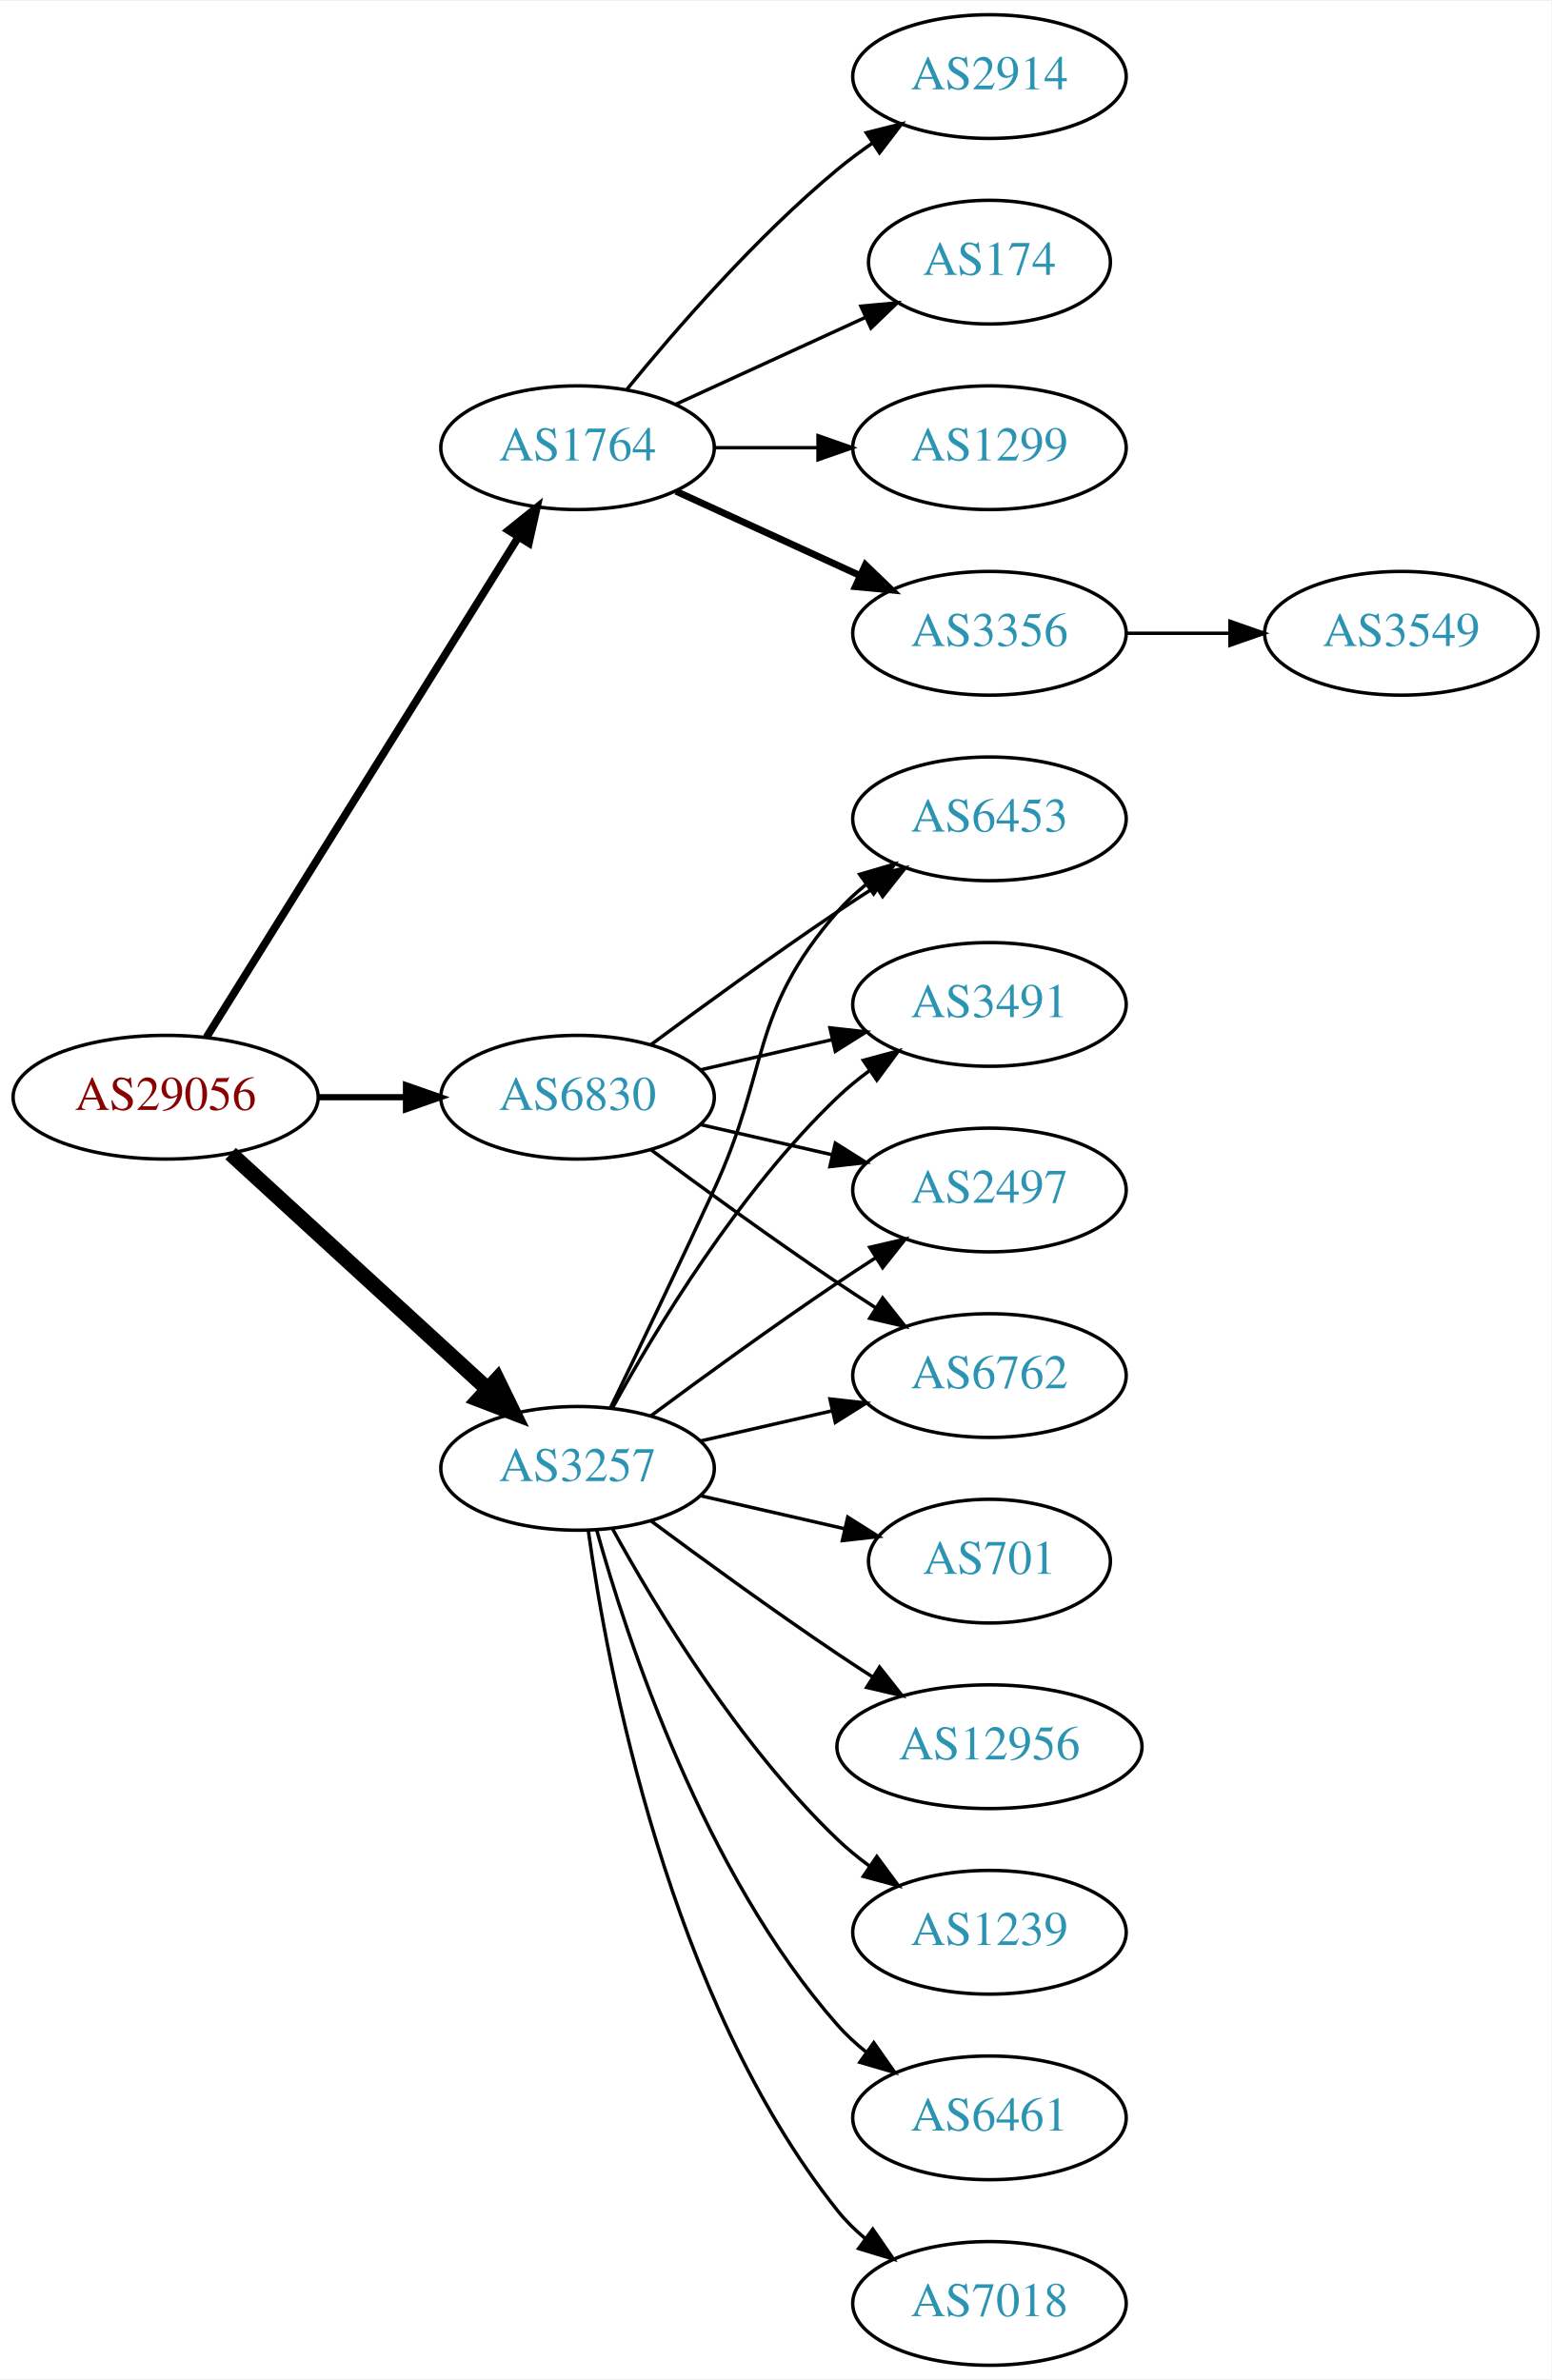
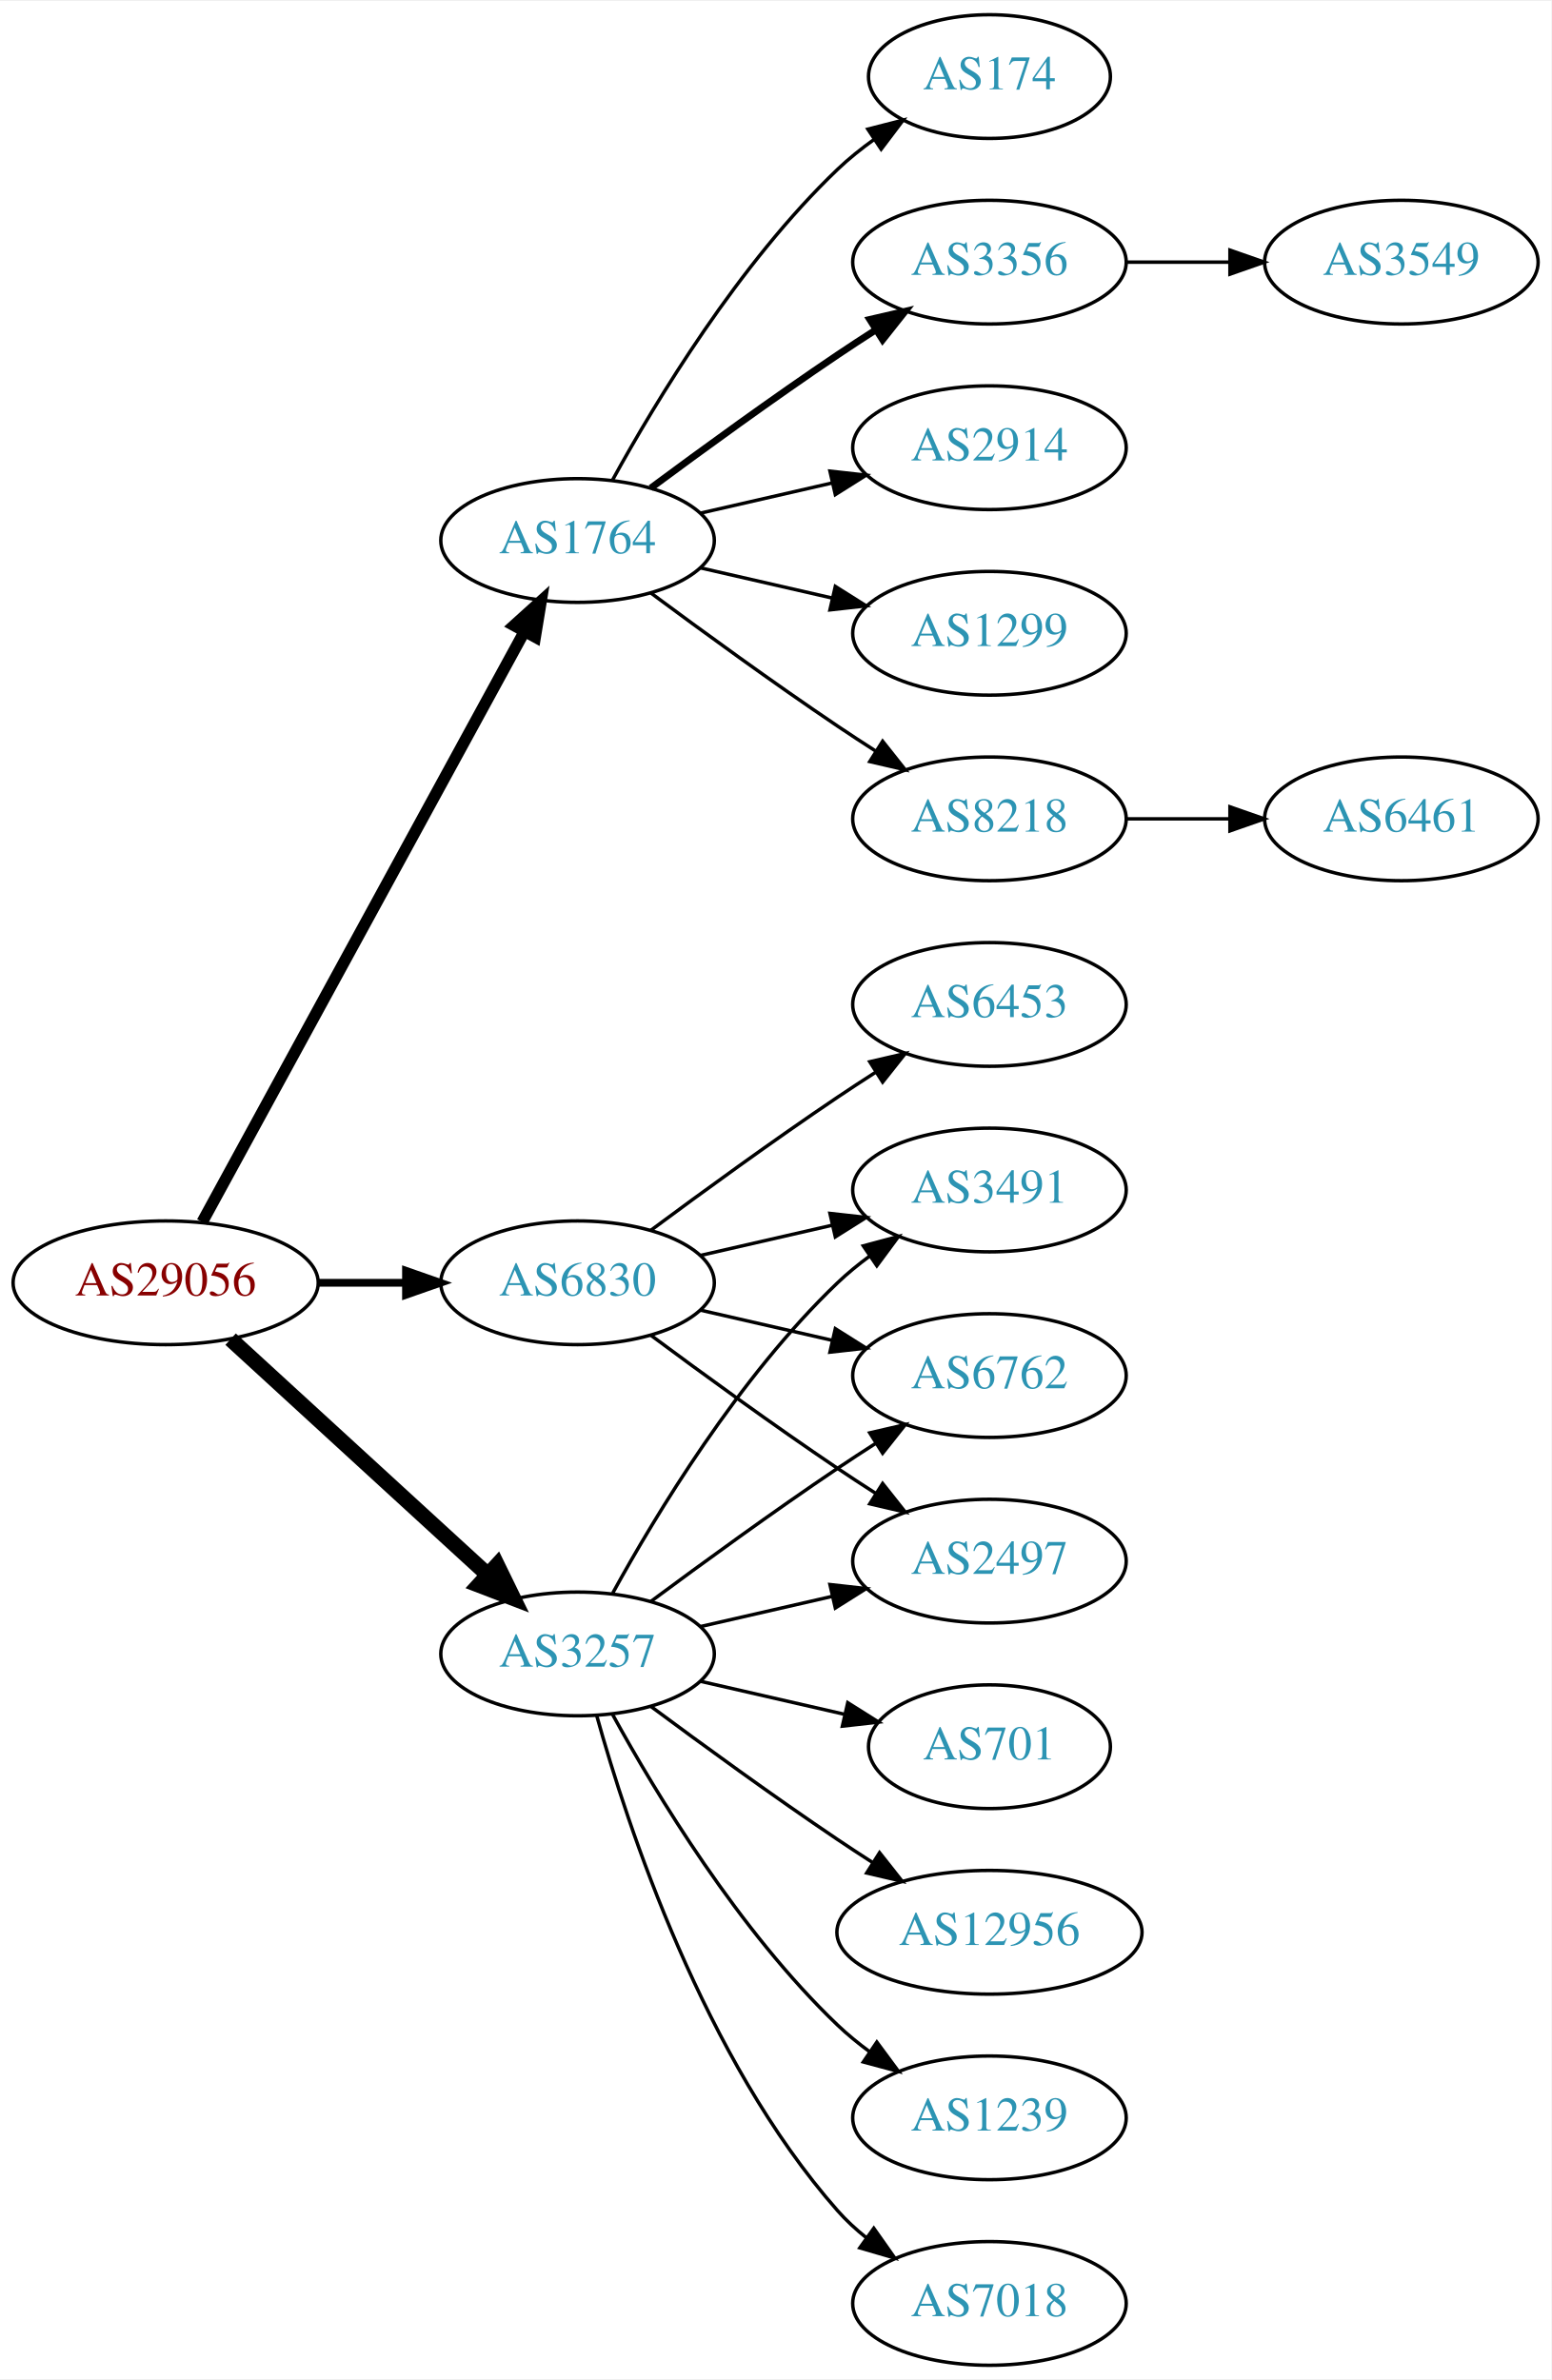
<svg xmlns="http://www.w3.org/2000/svg" xmlns:xlink="http://www.w3.org/1999/xlink" width="451pt" height="692pt" viewBox="0.00 0.00 451.37 692.00">
  <g id="graph0" class="graph" transform="scale(1 1) rotate(0) translate(4 688)">
    <polygon fill="white" stroke="none" points="-4,4 -4,-688 447.37,-688 447.37,4 -4,4" />
    <g id="node1" class="node">
      <g id="a_node1">
        <a xlink:href="/asn/29056" xlink:title="AS29056 ~ Citycom Telekommunikation GmbH [AT]">
-           <ellipse fill="#ffffff" stroke="black" cx="44.196" cy="-369" rx="44.393" ry="18" />
-           <text text-anchor="middle" x="44.196" y="-365.3" font-family="Times,serif" font-size="14.00" fill="#880000">AS29056</text>
+           <ellipse fill="#ffffff" stroke="black" cx="44.196" cy="-315" rx="44.393" ry="18" />
+           <text text-anchor="middle" x="44.196" y="-311.3" font-family="Times,serif" font-size="14.00" fill="#880000">AS29056</text>
        </a>
      </g>
    </g>
    <g id="node2" class="node">
      <g id="a_node2">
        <a xlink:href="/asn/1764" xlink:title="AS1764 ~ NEXTLAYER-AS [AT]">
-           <ellipse fill="#ffffff" stroke="black" cx="164.039" cy="-558" rx="39.794" ry="18" />
-           <text text-anchor="middle" x="164.039" y="-554.3" font-family="Times,serif" font-size="14.00" fill="#2c94b3">AS1764</text>
+           <ellipse fill="#ffffff" stroke="black" cx="164.039" cy="-531" rx="39.794" ry="18" />
+           <text text-anchor="middle" x="164.039" y="-527.3" font-family="Times,serif" font-size="14.00" fill="#2c94b3">AS1764</text>
        </a>
      </g>
    </g>
    <g id="edge1" class="edge">
-       <path fill="none" stroke="black" stroke-width="2.25" d="M56.071,-386.442C76.855,-419.775 122.315,-492.686 146.744,-531.866" />
-       <polygon fill="black" stroke="black" stroke-width="2.25" points="143.929,-533.966 152.19,-540.6 149.869,-530.263 143.929,-533.966" />
+       <path fill="none" stroke="black" stroke-width="3.375" d="M54.84,-332.676C75.521,-370.584 124.234,-459.873 148.613,-504.559" />
+       <polygon fill="black" stroke="black" stroke-width="3.375" points="145.565,-506.28 153.427,-513.383 151.71,-502.928 145.565,-506.28" />
    </g>
    <g id="node3" class="node">
      <g id="a_node3">
        <a xlink:href="/asn/3257" xlink:title="AS3257 ~ GTT [DE]">
-           <ellipse fill="#ffffff" stroke="black" cx="164.039" cy="-261" rx="39.794" ry="18" />
-           <text text-anchor="middle" x="164.039" y="-257.3" font-family="Times,serif" font-size="14.00" fill="#2c94b3">AS3257</text>
+           <ellipse fill="#ffffff" stroke="black" cx="164.039" cy="-207" rx="39.794" ry="18" />
+           <text text-anchor="middle" x="164.039" y="-203.3" font-family="Times,serif" font-size="14.00" fill="#2c94b3">AS3257</text>
        </a>
      </g>
    </g>
    <g id="edge2" class="edge">
-       <path fill="none" stroke="black" stroke-width="4.5" d="M63.094,-352.597C83.022,-334.333 115.38,-304.678 137.857,-284.079" />
-       <polygon fill="black" stroke="black" stroke-width="4.5" points="140.647,-286.863 145.359,-277.203 135.326,-281.057 140.647,-286.863" />
+       <path fill="none" stroke="black" stroke-width="4.5" d="M63.094,-298.597C83.022,-280.333 115.38,-250.678 137.857,-230.079" />
+       <polygon fill="black" stroke="black" stroke-width="4.5" points="140.647,-232.863 145.359,-223.203 135.326,-227.057 140.647,-232.863" />
    </g>
    <g id="node4" class="node">
      <g id="a_node4">
        <a xlink:href="/asn/6830" xlink:title="AS6830 ~ LGI-UPC [AT]">
-           <ellipse fill="#ffffff" stroke="black" cx="164.039" cy="-369" rx="39.794" ry="18" />
-           <text text-anchor="middle" x="164.039" y="-365.3" font-family="Times,serif" font-size="14.00" fill="#2c94b3">AS6830</text>
+           <ellipse fill="#ffffff" stroke="black" cx="164.039" cy="-315" rx="39.794" ry="18" />
+           <text text-anchor="middle" x="164.039" y="-311.3" font-family="Times,serif" font-size="14.00" fill="#2c94b3">AS6830</text>
        </a>
      </g>
    </g>
    <g id="edge3" class="edge">
-       <path fill="none" stroke="black" stroke-width="1.8" d="M88.407,-369C96.72,-369 105.482,-369 113.965,-369" />
-       <polygon fill="black" stroke="black" stroke-width="1.8" points="114.123,-372.5 124.123,-369 114.123,-365.5 114.123,-372.5" />
+       <path fill="none" stroke="black" stroke-width="2.25" d="M88.407,-315C96.72,-315 105.482,-315 113.965,-315" />
+       <polygon fill="black" stroke="black" stroke-width="2.25" points="114.123,-318.5 124.123,-315 114.123,-311.5 114.123,-318.5" />
    </g>
    <g id="node5" class="node">
      <g id="a_node5">
-         <a xlink:href="/asn/3356" xlink:title="AS3356 ~ Level 3 Parent, LLC [US]">
-           <ellipse fill="#ffffff" stroke="black" cx="283.881" cy="-504" rx="39.794" ry="18" />
-           <text text-anchor="middle" x="283.881" y="-500.3" font-family="Times,serif" font-size="14.00" fill="#2c94b3">AS3356</text>
+         <a xlink:href="/asn/8218" xlink:title="AS8218 ~ legacy Neotelecoms [FR]">
+           <ellipse fill="#ffffff" stroke="black" cx="283.881" cy="-450" rx="39.794" ry="18" />
+           <text text-anchor="middle" x="283.881" y="-446.3" font-family="Times,serif" font-size="14.00" fill="#2c94b3">AS8218</text>
        </a>
      </g>
    </g>
    <g id="edge4" class="edge">
-       <path fill="none" stroke="black" stroke-width="2" d="M192.667,-545.339C208.624,-538.027 228.895,-528.739 246.178,-520.819" />
-       <polygon fill="black" stroke="black" stroke-width="2" points="247.793,-523.929 255.425,-516.581 244.876,-517.565 247.793,-523.929" />
+       <path fill="none" stroke="black" d="M185.369,-515.723C200.231,-504.696 220.976,-489.593 239.685,-477 243.234,-474.611 246.984,-472.161 250.733,-469.758" />
+       <polygon fill="black" stroke="black" points="252.801,-472.591 259.381,-464.288 249.059,-466.675 252.801,-472.591" />
    </g>
    <g id="node6" class="node">
      <g id="a_node6">
-         <a xlink:href="/asn/2914" xlink:title="AS2914 ~ NTT America, Inc. [US]">
-           <ellipse fill="#ffffff" stroke="black" cx="283.881" cy="-666" rx="39.794" ry="18" />
-           <text text-anchor="middle" x="283.881" y="-662.3" font-family="Times,serif" font-size="14.00" fill="#2c94b3">AS2914</text>
+         <a xlink:href="/asn/174" xlink:title="AS174 ~ Cogent Communications [US]">
+           <ellipse fill="#ffffff" stroke="black" cx="283.881" cy="-666" rx="35.194" ry="18" />
+           <text text-anchor="middle" x="283.881" y="-662.3" font-family="Times,serif" font-size="14.00" fill="#2c94b3">AS174</text>
        </a>
      </g>
    </g>
    <g id="edge5" class="edge">
-       <path fill="none" stroke="black" d="M178.458,-575.065C192.572,-592.375 215.987,-619.345 239.685,-639 242.901,-641.668 246.402,-644.27 249.972,-646.741" />
-       <polygon fill="black" stroke="black" points="248.05,-649.666 258.329,-652.236 251.896,-643.817 248.05,-649.666" />
+       <path fill="none" stroke="black" d="M174.28,-548.713C186.825,-571.561 211.002,-611.611 239.685,-639 242.939,-642.107 246.606,-645.046 250.393,-647.76" />
+       <polygon fill="black" stroke="black" points="248.495,-650.701 258.761,-653.322 252.37,-644.872 248.495,-650.701" />
    </g>
    <g id="node7" class="node">
      <g id="a_node7">
-         <a xlink:href="/asn/174" xlink:title="AS174 ~ Cogent Communications [US]">
-           <ellipse fill="#ffffff" stroke="black" cx="283.881" cy="-612" rx="35.194" ry="18" />
-           <text text-anchor="middle" x="283.881" y="-608.3" font-family="Times,serif" font-size="14.00" fill="#2c94b3">AS174</text>
+         <a xlink:href="/asn/3356" xlink:title="AS3356 ~ Level 3 Parent, LLC [US]">
+           <ellipse fill="#ffffff" stroke="black" cx="283.881" cy="-612" rx="39.794" ry="18" />
+           <text text-anchor="middle" x="283.881" y="-608.3" font-family="Times,serif" font-size="14.00" fill="#2c94b3">AS3356</text>
        </a>
      </g>
    </g>
    <g id="edge6" class="edge">
-       <path fill="none" stroke="black" d="M192.667,-570.661C209.084,-578.183 230.065,-587.798 247.662,-595.861" />
-       <polygon fill="black" stroke="black" points="246.49,-599.174 257.04,-600.158 249.407,-592.811 246.49,-599.174" />
+       <path fill="none" stroke="black" stroke-width="2" d="M185.369,-546.277C200.231,-557.304 220.976,-572.407 239.685,-585 243.234,-587.389 246.984,-589.839 250.733,-592.242" />
+       <polygon fill="black" stroke="black" stroke-width="2" points="249.059,-595.325 259.381,-597.712 252.801,-589.409 249.059,-595.325" />
    </g>
    <g id="node8" class="node">
      <g id="a_node8">
+         <a xlink:href="/asn/2914" xlink:title="AS2914 ~ NTT America, Inc. [US]">
+           <ellipse fill="#ffffff" stroke="black" cx="283.881" cy="-558" rx="39.794" ry="18" />
+           <text text-anchor="middle" x="283.881" y="-554.3" font-family="Times,serif" font-size="14.00" fill="#2c94b3">AS2914</text>
+         </a>
+       </g>
+     </g>
+     <g id="edge7" class="edge">
+       <path fill="none" stroke="black" d="M199.758,-538.955C211.758,-541.704 225.379,-544.825 238.071,-547.733" />
+       <polygon fill="black" stroke="black" points="237.474,-551.187 248.003,-550.009 239.037,-544.364 237.474,-551.187" />
+     </g>
+     <g id="node9" class="node">
+       <g id="a_node9">
        <a xlink:href="/asn/1299" xlink:title="AS1299 ~ Telia Carrier [EU]">
-           <ellipse fill="#ffffff" stroke="black" cx="283.881" cy="-558" rx="39.794" ry="18" />
-           <text text-anchor="middle" x="283.881" y="-554.3" font-family="Times,serif" font-size="14.00" fill="#2c94b3">AS1299</text>
-         </a>
-       </g>
-     </g>
-     <g id="edge7" class="edge">
-       <path fill="none" stroke="black" d="M203.951,-558C213.505,-558 223.854,-558 233.817,-558" />
-       <polygon fill="black" stroke="black" points="234.009,-561.5 244.009,-558 234.009,-554.5 234.009,-561.5" />
-     </g>
-     <g id="node10" class="node">
-       <g id="a_node10">
+           <ellipse fill="#ffffff" stroke="black" cx="283.881" cy="-504" rx="39.794" ry="18" />
+           <text text-anchor="middle" x="283.881" y="-500.3" font-family="Times,serif" font-size="14.00" fill="#2c94b3">AS1299</text>
+         </a>
+       </g>
+     </g>
+     <g id="edge8" class="edge">
+       <path fill="none" stroke="black" d="M199.758,-523.045C211.758,-520.296 225.379,-517.175 238.071,-514.267" />
+       <polygon fill="black" stroke="black" points="239.037,-517.636 248.003,-511.991 237.474,-510.813 239.037,-517.636" />
+     </g>
+     <g id="node12" class="node">
+       <g id="a_node12">
        <a xlink:href="/asn/7018" xlink:title="AS7018 ~ AT&amp;T Services, Inc. [US]">
          <ellipse fill="#ffffff" stroke="black" cx="283.881" cy="-18" rx="39.794" ry="18" />
          <text text-anchor="middle" x="283.881" y="-14.3" font-family="Times,serif" font-size="14.00" fill="#2c94b3">AS7018</text>
        </a>
      </g>
    </g>
-     <g id="edge9" class="edge">
-       <path fill="none" stroke="black" d="M167.178,-242.83C172.678,-203.026 190.504,-106.767 239.685,-45 242.026,-42.06 244.781,-39.351 247.747,-36.879" />
-       <polygon fill="black" stroke="black" points="249.939,-39.612 255.953,-30.89 245.812,-33.958 249.939,-39.612" />
-     </g>
-     <g id="node11" class="node">
-       <g id="a_node11">
-         <a xlink:href="/asn/3491" xlink:title="AS3491 ~ PCCW Global, Inc. [US]">
-           <ellipse fill="#ffffff" stroke="black" cx="283.881" cy="-396" rx="39.794" ry="18" />
-           <text text-anchor="middle" x="283.881" y="-392.3" font-family="Times,serif" font-size="14.00" fill="#2c94b3">AS3491</text>
-         </a>
-       </g>
-     </g>
-     <g id="edge10" class="edge">
-       <path fill="none" stroke="black" d="M174.28,-278.713C186.825,-301.561 211.002,-341.611 239.685,-369 242.553,-371.739 245.742,-374.347 249.051,-376.785" />
-       <polygon fill="black" stroke="black" points="247.175,-379.742 257.411,-382.477 251.114,-373.956 247.175,-379.742" />
-     </g>
-     <g id="node12" class="node">
-       <g id="a_node12">
-         <a xlink:href="/asn/701" xlink:title="AS701 ~ UUNET [US]">
-           <ellipse fill="#ffffff" stroke="black" cx="283.881" cy="-234" rx="35.194" ry="18" />
-           <text text-anchor="middle" x="283.881" y="-230.3" font-family="Times,serif" font-size="14.00" fill="#2c94b3">AS701</text>
-         </a>
-       </g>
-     </g>
    <g id="edge11" class="edge">
-       <path fill="none" stroke="black" d="M199.758,-253.045C212.85,-250.045 227.873,-246.604 241.513,-243.478" />
-       <polygon fill="black" stroke="black" points="242.655,-246.807 251.621,-241.162 241.091,-239.984 242.655,-246.807" />
+       <path fill="none" stroke="black" d="M169.612,-189.054C178.517,-157.005 200.801,-89.158 239.685,-45 242.169,-42.179 245.019,-39.551 248.044,-37.129" />
+       <polygon fill="black" stroke="black" points="250.23,-39.869 256.334,-31.209 246.162,-34.172 250.23,-39.869" />
    </g>
    <g id="node13" class="node">
      <g id="a_node13">
-         <a xlink:href="/asn/12956" xlink:title="AS12956 ~ TELXIUS [ES]">
-           <ellipse fill="#ffffff" stroke="black" cx="283.881" cy="-180" rx="44.393" ry="18" />
-           <text text-anchor="middle" x="283.881" y="-176.3" font-family="Times,serif" font-size="14.00" fill="#2c94b3">AS12956</text>
+         <a xlink:href="/asn/3491" xlink:title="AS3491 ~ PCCW Global, Inc. [US]">
+           <ellipse fill="#ffffff" stroke="black" cx="283.881" cy="-342" rx="39.794" ry="18" />
+           <text text-anchor="middle" x="283.881" y="-338.3" font-family="Times,serif" font-size="14.00" fill="#2c94b3">AS3491</text>
        </a>
      </g>
    </g>
    <g id="edge12" class="edge">
-       <path fill="none" stroke="black" d="M185.369,-245.723C200.231,-234.696 220.976,-219.593 239.685,-207 242.975,-204.785 246.438,-202.518 249.912,-200.285" />
-       <polygon fill="black" stroke="black" points="251.909,-203.163 258.479,-194.852 248.16,-197.252 251.909,-203.163" />
+       <path fill="none" stroke="black" d="M174.28,-224.713C186.825,-247.561 211.002,-287.611 239.685,-315 242.553,-317.739 245.742,-320.347 249.051,-322.785" />
+       <polygon fill="black" stroke="black" points="247.175,-325.742 257.411,-328.477 251.114,-319.956 247.175,-325.742" />
    </g>
    <g id="node14" class="node">
      <g id="a_node14">
-         <a xlink:href="/asn/1239" xlink:title="AS1239 ~ Sprint [US]">
-           <ellipse fill="#ffffff" stroke="black" cx="283.881" cy="-126" rx="39.794" ry="18" />
-           <text text-anchor="middle" x="283.881" y="-122.3" font-family="Times,serif" font-size="14.00" fill="#2c94b3">AS1239</text>
-         </a>
-       </g>
-     </g>
-     <g id="edge13" class="edge">
-       <path fill="none" stroke="black" d="M174.28,-243.287C186.825,-220.439 211.002,-180.389 239.685,-153 242.553,-150.261 245.742,-147.653 249.051,-145.215" />
-       <polygon fill="black" stroke="black" points="251.114,-148.044 257.411,-139.523 247.175,-142.258 251.114,-148.044" />
-     </g>
-     <g id="node15" class="node">
-       <g id="a_node15">
-         <a xlink:href="/asn/2497" xlink:title="AS2497 ~ Internet Initiative Japan Inc. [JP]">
-           <ellipse fill="#ffffff" stroke="black" cx="283.881" cy="-342" rx="39.794" ry="18" />
-           <text text-anchor="middle" x="283.881" y="-338.3" font-family="Times,serif" font-size="14.00" fill="#2c94b3">AS2497</text>
-         </a>
-       </g>
-     </g>
-     <g id="edge14" class="edge">
-       <path fill="none" stroke="black" d="M185.369,-276.277C200.231,-287.304 220.976,-302.407 239.685,-315 243.234,-317.389 246.984,-319.839 250.733,-322.242" />
-       <polygon fill="black" stroke="black" points="249.059,-325.325 259.381,-327.712 252.801,-319.409 249.059,-325.325" />
-     </g>
-     <g id="node16" class="node">
-       <g id="a_node16">
-         <a xlink:href="/asn/6461" xlink:title="AS6461 ~ Zayo Bandwidth [US]">
-           <ellipse fill="#ffffff" stroke="black" cx="283.881" cy="-72" rx="39.794" ry="18" />
-           <text text-anchor="middle" x="283.881" y="-68.3" font-family="Times,serif" font-size="14.00" fill="#2c94b3">AS6461</text>
-         </a>
-       </g>
-     </g>
-     <g id="edge15" class="edge">
-       <path fill="none" stroke="black" d="M169.612,-243.054C178.517,-211.005 200.801,-143.158 239.685,-99 242.169,-96.179 245.019,-93.551 248.044,-91.129" />
-       <polygon fill="black" stroke="black" points="250.23,-93.869 256.334,-85.209 246.162,-88.172 250.23,-93.869" />
-     </g>
-     <g id="node17" class="node">
-       <g id="a_node17">
        <a xlink:href="/asn/6762" xlink:title="AS6762 ~ TELECOM ITALIA SPARKLE S.p.A. [IT]">
          <ellipse fill="#ffffff" stroke="black" cx="283.881" cy="-288" rx="39.794" ry="18" />
          <text text-anchor="middle" x="283.881" y="-284.3" font-family="Times,serif" font-size="14.00" fill="#2c94b3">AS6762</text>
        </a>
      </g>
    </g>
+     <g id="edge13" class="edge">
+       <path fill="none" stroke="black" d="M185.369,-222.277C200.231,-233.304 220.976,-248.407 239.685,-261 243.234,-263.389 246.984,-265.839 250.733,-268.242" />
+       <polygon fill="black" stroke="black" points="249.059,-271.325 259.381,-273.712 252.801,-265.409 249.059,-271.325" />
+     </g>
+     <g id="node15" class="node">
+       <g id="a_node15">
+         <a xlink:href="/asn/701" xlink:title="AS701 ~ UUNET [US]">
+           <ellipse fill="#ffffff" stroke="black" cx="283.881" cy="-180" rx="35.194" ry="18" />
+           <text text-anchor="middle" x="283.881" y="-176.3" font-family="Times,serif" font-size="14.00" fill="#2c94b3">AS701</text>
+         </a>
+       </g>
+     </g>
+     <g id="edge14" class="edge">
+       <path fill="none" stroke="black" d="M199.758,-199.045C212.85,-196.045 227.873,-192.604 241.513,-189.478" />
+       <polygon fill="black" stroke="black" points="242.655,-192.807 251.621,-187.162 241.091,-185.984 242.655,-192.807" />
+     </g>
+     <g id="node16" class="node">
+       <g id="a_node16">
+         <a xlink:href="/asn/2497" xlink:title="AS2497 ~ Internet Initiative Japan Inc. [JP]">
+           <ellipse fill="#ffffff" stroke="black" cx="283.881" cy="-234" rx="39.794" ry="18" />
+           <text text-anchor="middle" x="283.881" y="-230.3" font-family="Times,serif" font-size="14.00" fill="#2c94b3">AS2497</text>
+         </a>
+       </g>
+     </g>
+     <g id="edge15" class="edge">
+       <path fill="none" stroke="black" d="M199.758,-214.955C211.758,-217.704 225.379,-220.825 238.071,-223.733" />
+       <polygon fill="black" stroke="black" points="237.474,-227.187 248.003,-226.009 239.037,-220.364 237.474,-227.187" />
+     </g>
+     <g id="node17" class="node">
+       <g id="a_node17">
+         <a xlink:href="/asn/12956" xlink:title="AS12956 ~ TELXIUS [ES]">
+           <ellipse fill="#ffffff" stroke="black" cx="283.881" cy="-126" rx="44.393" ry="18" />
+           <text text-anchor="middle" x="283.881" y="-122.3" font-family="Times,serif" font-size="14.00" fill="#2c94b3">AS12956</text>
+         </a>
+       </g>
+     </g>
    <g id="edge16" class="edge">
-       <path fill="none" stroke="black" d="M199.758,-268.955C211.758,-271.704 225.379,-274.825 238.071,-277.733" />
-       <polygon fill="black" stroke="black" points="237.474,-281.187 248.003,-280.009 239.037,-274.364 237.474,-281.187" />
+       <path fill="none" stroke="black" d="M185.369,-191.723C200.231,-180.696 220.976,-165.593 239.685,-153 242.975,-150.785 246.438,-148.518 249.912,-146.285" />
+       <polygon fill="black" stroke="black" points="251.909,-149.163 258.479,-140.852 248.16,-143.252 251.909,-149.163" />
    </g>
    <g id="node18" class="node">
      <g id="a_node18">
+         <a xlink:href="/asn/1239" xlink:title="AS1239 ~ Sprint [US]">
+           <ellipse fill="#ffffff" stroke="black" cx="283.881" cy="-72" rx="39.794" ry="18" />
+           <text text-anchor="middle" x="283.881" y="-68.3" font-family="Times,serif" font-size="14.00" fill="#2c94b3">AS1239</text>
+         </a>
+       </g>
+     </g>
+     <g id="edge17" class="edge">
+       <path fill="none" stroke="black" d="M174.28,-189.287C186.825,-166.439 211.002,-126.389 239.685,-99 242.553,-96.261 245.742,-93.653 249.051,-91.215" />
+       <polygon fill="black" stroke="black" points="251.114,-94.044 257.411,-85.523 247.175,-88.258 251.114,-94.044" />
+     </g>
+     <g id="edge18" class="edge">
+       <path fill="none" stroke="black" d="M199.758,-322.955C211.758,-325.704 225.379,-328.825 238.071,-331.733" />
+       <polygon fill="black" stroke="black" points="237.474,-335.187 248.003,-334.009 239.037,-328.364 237.474,-335.187" />
+     </g>
+     <g id="edge19" class="edge">
+       <path fill="none" stroke="black" d="M199.758,-307.045C211.758,-304.296 225.379,-301.175 238.071,-298.267" />
+       <polygon fill="black" stroke="black" points="239.037,-301.636 248.003,-295.991 237.474,-294.813 239.037,-301.636" />
+     </g>
+     <g id="edge20" class="edge">
+       <path fill="none" stroke="black" d="M185.369,-299.723C200.231,-288.696 220.976,-273.593 239.685,-261 243.234,-258.611 246.984,-256.161 250.733,-253.758" />
+       <polygon fill="black" stroke="black" points="252.801,-256.591 259.381,-248.288 249.059,-250.675 252.801,-256.591" />
+     </g>
+     <g id="node19" class="node">
+       <g id="a_node19">
        <a xlink:href="/asn/6453" xlink:title="AS6453 ~ TATA COMMUNICATIONS (AMERICA) INC [US]">
-           <ellipse fill="#ffffff" stroke="black" cx="283.881" cy="-450" rx="39.794" ry="18" />
-           <text text-anchor="middle" x="283.881" y="-446.3" font-family="Times,serif" font-size="14.00" fill="#2c94b3">AS6453</text>
-         </a>
-       </g>
-     </g>
-     <g id="edge17" class="edge">
-       <path fill="none" stroke="black" d="M173.62,-278.633C181.544,-294.998 193.58,-320.065 203.685,-342 220.169,-377.781 213.851,-393.258 239.685,-423 242.15,-425.838 244.987,-428.477 248.004,-430.906" />
-       <polygon fill="black" stroke="black" points="246.115,-433.858 256.282,-436.836 250.191,-428.167 246.115,-433.858" />
-     </g>
-     <g id="edge19" class="edge">
-       <path fill="none" stroke="black" d="M199.758,-376.955C211.758,-379.704 225.379,-382.825 238.071,-385.733" />
-       <polygon fill="black" stroke="black" points="237.474,-389.187 248.003,-388.009 239.037,-382.364 237.474,-389.187" />
+           <ellipse fill="#ffffff" stroke="black" cx="283.881" cy="-396" rx="39.794" ry="18" />
+           <text text-anchor="middle" x="283.881" y="-392.3" font-family="Times,serif" font-size="14.00" fill="#2c94b3">AS6453</text>
+         </a>
+       </g>
    </g>
    <g id="edge21" class="edge">
-       <path fill="none" stroke="black" d="M199.758,-361.045C211.758,-358.296 225.379,-355.175 238.071,-352.267" />
-       <polygon fill="black" stroke="black" points="239.037,-355.636 248.003,-349.991 237.474,-348.813 239.037,-355.636" />
-     </g>
-     <g id="edge18" class="edge">
-       <path fill="none" stroke="black" d="M185.369,-353.723C200.231,-342.696 220.976,-327.593 239.685,-315 243.234,-312.611 246.984,-310.161 250.733,-307.758" />
-       <polygon fill="black" stroke="black" points="252.801,-310.591 259.381,-302.288 249.059,-304.675 252.801,-310.591" />
-     </g>
-     <g id="edge20" class="edge">
-       <path fill="none" stroke="black" d="M185.369,-384.277C200.231,-395.304 220.976,-410.407 239.685,-423 243.234,-425.389 246.984,-427.839 250.733,-430.242" />
-       <polygon fill="black" stroke="black" points="249.059,-433.325 259.381,-435.712 252.801,-427.409 249.059,-433.325" />
-     </g>
-     <g id="node9" class="node">
-       <g id="a_node9">
+       <path fill="none" stroke="black" d="M185.369,-330.277C200.231,-341.304 220.976,-356.407 239.685,-369 243.234,-371.389 246.984,-373.839 250.733,-376.242" />
+       <polygon fill="black" stroke="black" points="249.059,-379.325 259.381,-381.712 252.801,-373.409 249.059,-379.325" />
+     </g>
+     <g id="node10" class="node">
+       <g id="a_node10">
+         <a xlink:href="/asn/6461" xlink:title="AS6461 ~ Zayo Bandwidth [US]">
+           <ellipse fill="#ffffff" stroke="black" cx="403.724" cy="-450" rx="39.794" ry="18" />
+           <text text-anchor="middle" x="403.724" y="-446.3" font-family="Times,serif" font-size="14.00" fill="#2c94b3">AS6461</text>
+         </a>
+       </g>
+     </g>
+     <g id="edge9" class="edge">
+       <path fill="none" stroke="black" d="M323.794,-450C333.347,-450 343.697,-450 353.659,-450" />
+       <polygon fill="black" stroke="black" points="353.852,-453.5 363.852,-450 353.852,-446.5 353.852,-453.5" />
+     </g>
+     <g id="node11" class="node">
+       <g id="a_node11">
        <a xlink:href="/asn/3549" xlink:title="AS3549 ~ Level 3 Parent, LLC [US]">
-           <ellipse fill="#ffffff" stroke="black" cx="403.724" cy="-504" rx="39.794" ry="18" />
-           <text text-anchor="middle" x="403.724" y="-500.3" font-family="Times,serif" font-size="14.00" fill="#2c94b3">AS3549</text>
-         </a>
-       </g>
-     </g>
-     <g id="edge8" class="edge">
-       <path fill="none" stroke="black" d="M323.794,-504C333.347,-504 343.697,-504 353.659,-504" />
-       <polygon fill="black" stroke="black" points="353.852,-507.5 363.852,-504 353.852,-500.5 353.852,-507.5" />
+           <ellipse fill="#ffffff" stroke="black" cx="403.724" cy="-612" rx="39.794" ry="18" />
+           <text text-anchor="middle" x="403.724" y="-608.3" font-family="Times,serif" font-size="14.00" fill="#2c94b3">AS3549</text>
+         </a>
+       </g>
+     </g>
+     <g id="edge10" class="edge">
+       <path fill="none" stroke="black" d="M323.794,-612C333.347,-612 343.697,-612 353.659,-612" />
+       <polygon fill="black" stroke="black" points="353.852,-615.5 363.852,-612 353.852,-608.5 353.852,-615.5" />
    </g>
  </g>
</svg>
